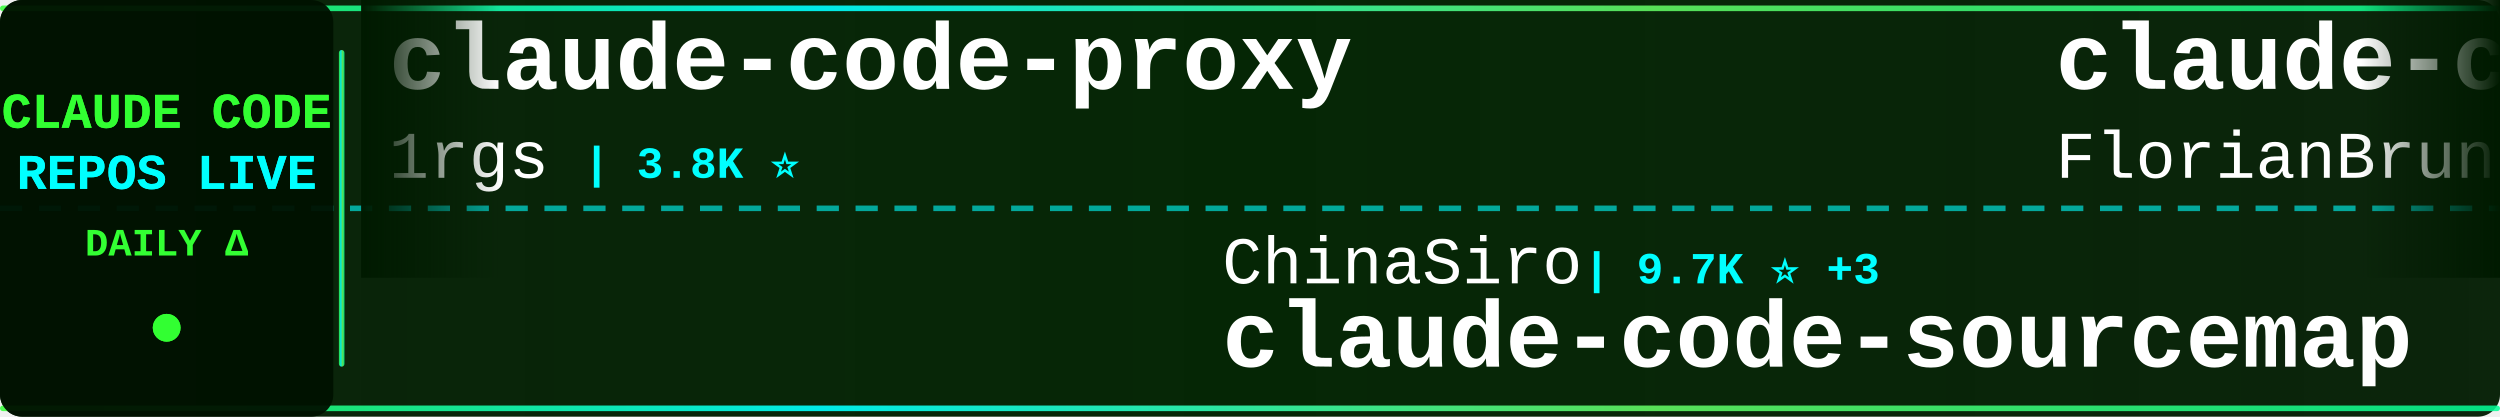
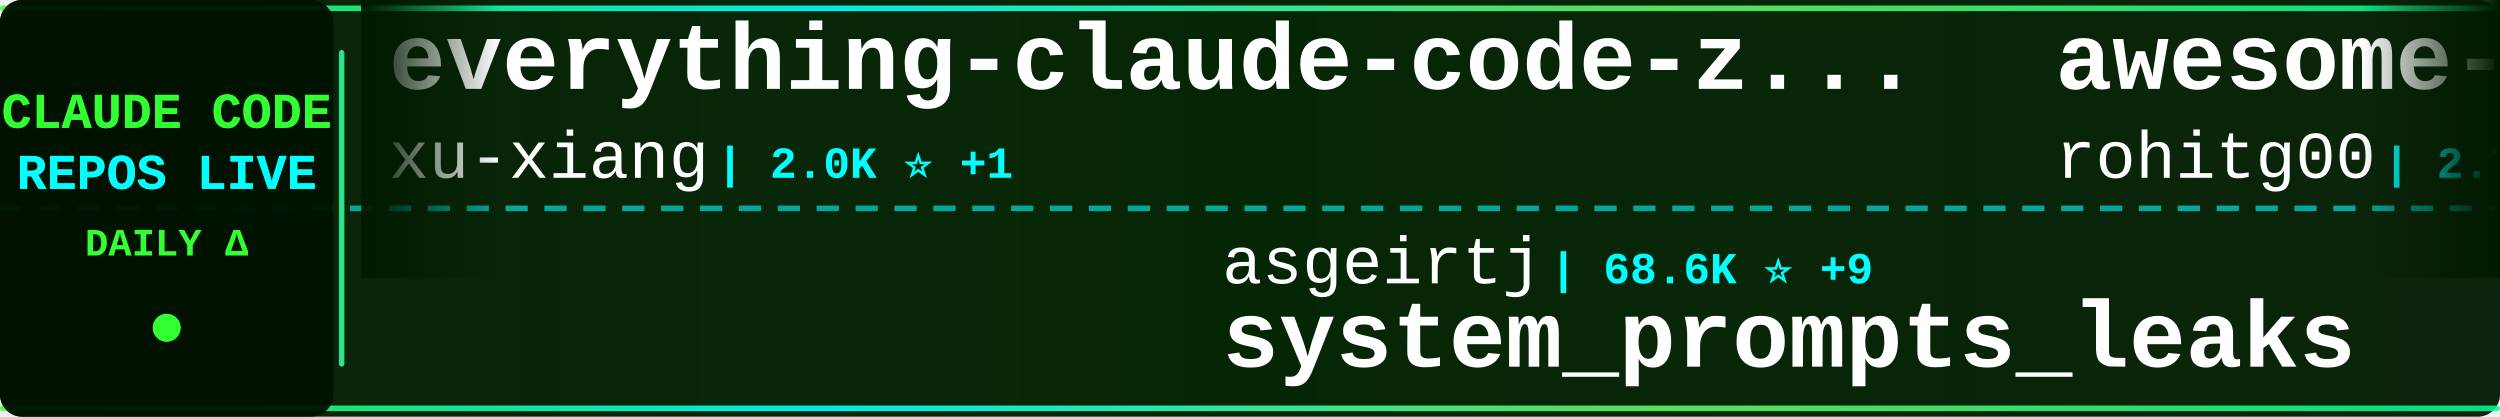
<svg xmlns="http://www.w3.org/2000/svg" width="900" height="150">
  <defs>
    <linearGradient id="tickerBg" x1="0%" y1="0%" x2="100%" y2="0%">
      <stop offset="0%" style="stop-color:#001a00;stop-opacity:0.95" />
      <stop offset="50%" style="stop-color:#002200;stop-opacity:0.98" />
      <stop offset="100%" style="stop-color:#001a00;stop-opacity:0.95" />
    </linearGradient>
    <linearGradient id="borderGrad" x1="0%" y1="0%" x2="100%" y2="0%">
      <stop offset="0%" style="stop-color:#33ff33;stop-opacity:0.85">
        <animate attributeName="stop-opacity" values="0.85;1;0.85" dur="2s" repeatCount="indefinite" />
      </stop>
      <stop offset="33%" style="stop-color:#00ffff;stop-opacity:0.9">
        <animate attributeName="stop-opacity" values="0.9;1;0.9" dur="2.2s" repeatCount="indefinite" />
      </stop>
      <stop offset="66%" style="stop-color:#66ff66;stop-opacity:0.85">
        <animate attributeName="stop-opacity" values="0.85;1;0.85" dur="1.8s" repeatCount="indefinite" />
      </stop>
      <stop offset="100%" style="stop-color:#00ff99;stop-opacity:0.85">
        <animate attributeName="stop-opacity" values="0.85;1;0.85" dur="2s" repeatCount="indefinite" />
      </stop>
    </linearGradient>
    <filter id="textGlow">
      <feGaussianBlur stdDeviation="0.1" result="coloredBlur" />
      <feMerge>
        <feMergeNode in="coloredBlur" />
        <feMergeNode in="SourceGraphic" />
      </feMerge>
    </filter>
    <filter id="metricGlow">
      <feGaussianBlur stdDeviation="0.2" result="coloredBlur" />
      <feMerge>
        <feMergeNode in="coloredBlur" />
        <feMergeNode in="SourceGraphic" />
      </feMerge>
    </filter>
    <linearGradient id="leftFade" x1="0%" y1="0%" x2="100%" y2="0%">
      <stop offset="0%" style="stop-color:#001a00;stop-opacity:1" />
      <stop offset="100%" style="stop-color:#001a00;stop-opacity:0" />
    </linearGradient>
    <linearGradient id="rightFade" x1="0%" y1="0%" x2="100%" y2="0%">
      <stop offset="0%" style="stop-color:#001a00;stop-opacity:0" />
      <stop offset="100%" style="stop-color:#001a00;stop-opacity:1" />
    </linearGradient>
  </defs>
  <rect width="900" height="150" fill="url(#tickerBg)" rx="8" />
  <rect x="0" y="2" width="900" height="2" fill="url(#borderGrad)" rx="1" />
  <rect x="0" y="146" width="900" height="2" fill="url(#borderGrad)" rx="1" />
  <line x1="0" y1="75" x2="900" y2="75" stroke="#00ffff" stroke-width="2" stroke-dasharray="8 6" opacity="0.6" />
  <rect x="0" y="0" width="120" height="150" fill="#001100" opacity="0.95" rx="8" />
  <text x="60" y="46" font-family="'Courier New', monospace" font-size="18" font-weight="bold" fill="#33ff33" text-anchor="middle" filter="url(#textGlow)">
    CLAUDE CODE
  </text>
  <text x="60" y="68" font-family="'Courier New', monospace" font-size="18" font-weight="bold" fill="#00ffff" text-anchor="middle" filter="url(#textGlow)">
    REPOS LIVE
  </text>
  <text x="60" y="92" font-family="'Courier New', monospace" font-size="14" font-weight="bold" fill="#33ff33" text-anchor="middle">
    DAILY Δ
  </text>
  <circle cx="60" cy="118" r="5" fill="#33ff33" filter="url(#metricGlow)">
    <animate attributeName="r" values="4;6;4" dur="1.5s" repeatCount="indefinite" />
    <animate attributeName="opacity" values="0.6;1;0.6" dur="1.5s" repeatCount="indefinite" />
  </circle>
  <rect x="122" y="18" width="2" height="114" fill="url(#borderGrad)" rx="1" />
  <clipPath id="tickerClip">
    <rect x="130" y="0" width="770" height="150" />
  </clipPath>
  <g clip-path="url(#tickerClip)">
    <g id="tickerItems">
      <animateTransform attributeName="transform" attributeType="XML" type="translate" from="0 0" to="-3000 0" dur="54s" repeatCount="indefinite" />
      <g transform="translate(0, 0)">
-         <text x="140" y="32" font-family="'Courier New', monospace" font-size="34" font-weight="bold" fill="#ffffff">claude-code-proxy</text>
-         <text x="140" y="64" font-family="'Courier New', monospace" font-size="24" font-weight="normal" fill="#ffffff" opacity="1.0">1rgs</text>
-         <text x="210" y="64" font-family="'Courier New', monospace" font-size="16" font-weight="bold" fill="#00ffff"> | 3.8K ⭐</text>
+         <text x="140" y="32" font-family="'Courier New', monospace" font-size="34" font-weight="bold" fill="#ffffff">everything-claude-code-z...</text>
+         <text x="140" y="64" font-family="'Courier New', monospace" font-size="24" font-weight="normal" fill="#ffffff" opacity="1.0">xu-xiang</text>
+         <text x="258" y="64" font-family="'Courier New', monospace" font-size="16" font-weight="bold" fill="#00ffff"> | 2.0K ⭐ +1</text>
      </g>
      <g transform="translate(300, 0)">
-         <text x="140" y="102" font-family="'Courier New', monospace" font-size="24" font-weight="normal" fill="#ffffff" opacity="1.0">ChinaSiro</text>
-         <text x="270" y="102" font-family="'Courier New', monospace" font-size="16" font-weight="bold" fill="#00ffff"> | 9.7K ⭐ +3</text>
-         <text x="140" y="132" font-family="'Courier New', monospace" font-size="34" font-weight="bold" fill="#ffffff">claude-code-sourcemap</text>
+         <text x="140" y="102" font-family="'Courier New', monospace" font-size="24" font-weight="normal" fill="#ffffff" opacity="1.0">asgeirtj</text>
+         <text x="258" y="102" font-family="'Courier New', monospace" font-size="16" font-weight="bold" fill="#00ffff"> | 68.6K ⭐ +9</text>
+         <text x="140" y="132" font-family="'Courier New', monospace" font-size="34" font-weight="bold" fill="#ffffff">system_prompts_leaks</text>
      </g>
      <g transform="translate(600, 0)">
-         <text x="140" y="32" font-family="'Courier New', monospace" font-size="34" font-weight="bold" fill="#ffffff">claude-code-ultimate-gui...</text>
-         <text x="140" y="64" font-family="'Courier New', monospace" font-size="24" font-weight="normal" fill="#ffffff" opacity="1.0">FlorianBruniaux</text>
-         <text x="342" y="64" font-family="'Courier New', monospace" font-size="16" font-weight="bold" fill="#00ffff"> | 6.1K ⭐ +6</text>
+         <text x="140" y="32" font-family="'Courier New', monospace" font-size="34" font-weight="bold" fill="#ffffff">awesome-claude-code-tool...</text>
+         <text x="140" y="64" font-family="'Courier New', monospace" font-size="24" font-weight="normal" fill="#ffffff" opacity="1.0">rohitg00</text>
+         <text x="258" y="64" font-family="'Courier New', monospace" font-size="16" font-weight="bold" fill="#00ffff"> | 2.7K ⭐ +1</text>
      </g>
      <g transform="translate(900, 0)">
-         <text x="140" y="102" font-family="'Courier New', monospace" font-size="24" font-weight="normal" fill="#ffffff" opacity="1.0">ykdojo</text>
-         <text x="234" y="102" font-family="'Courier New', monospace" font-size="16" font-weight="bold" fill="#00ffff"> | 10.2K ⭐ +6</text>
-         <text x="140" y="132" font-family="'Courier New', monospace" font-size="34" font-weight="bold" fill="#ffffff">claude-code-tips</text>
+         <text x="140" y="102" font-family="'Courier New', monospace" font-size="24" font-weight="normal" fill="#ffffff" opacity="1.0">1rgs</text>
+         <text x="210" y="102" font-family="'Courier New', monospace" font-size="16" font-weight="bold" fill="#00ffff"> | 3.8K ⭐</text>
+         <text x="140" y="132" font-family="'Courier New', monospace" font-size="34" font-weight="bold" fill="#ffffff">claude-code-proxy</text>
      </g>
      <g transform="translate(1200, 0)">
-         <text x="140" y="32" font-family="'Courier New', monospace" font-size="34" font-weight="bold" fill="#ffffff">edmunds-claude-code</text>
-         <text x="140" y="64" font-family="'Courier New', monospace" font-size="24" font-weight="normal" fill="#ffffff" opacity="1.0">edmund-io</text>
-         <text x="270" y="64" font-family="'Courier New', monospace" font-size="16" font-weight="bold" fill="#00ffff"> | 1.5K ⭐ +1</text>
+         <text x="140" y="32" font-family="'Courier New', monospace" font-size="34" font-weight="bold" fill="#ffffff">everything-claude-code</text>
+         <text x="140" y="64" font-family="'Courier New', monospace" font-size="24" font-weight="normal" fill="#ffffff" opacity="1.0">WorldFlowAI</text>
+         <text x="294" y="64" font-family="'Courier New', monospace" font-size="16" font-weight="bold" fill="#00ffff"> | 3.8K ⭐ +11</text>
      </g>
      <g transform="translate(1500, 0)">
-         <text x="140" y="102" font-family="'Courier New', monospace" font-size="24" font-weight="normal" fill="#ffffff" opacity="1.0">affaan-m</text>
-         <text x="258" y="102" font-family="'Courier New', monospace" font-size="16" font-weight="bold" fill="#00ffff"> | 269.6K ⭐ +272</text>
-         <text x="140" y="132" font-family="'Courier New', monospace" font-size="34" font-weight="bold" fill="#ffffff">ECC</text>
+         <text x="140" y="102" font-family="'Courier New', monospace" font-size="24" font-weight="normal" fill="#ffffff" opacity="1.0">777genius</text>
+         <text x="270" y="102" font-family="'Courier New', monospace" font-size="16" font-weight="bold" fill="#00ffff"> | 932 ⭐</text>
+         <text x="140" y="132" font-family="'Courier New', monospace" font-size="34" font-weight="bold" fill="#ffffff">claude-code-source-code</text>
      </g>
      <g transform="translate(1800, 0)">
-         <text x="140" y="32" font-family="'Courier New', monospace" font-size="34" font-weight="bold" fill="#ffffff">claude-code</text>
-         <text x="140" y="64" font-family="'Courier New', monospace" font-size="24" font-weight="normal" fill="#ffffff" opacity="1.0">claude-code-best</text>
-         <text x="354" y="64" font-family="'Courier New', monospace" font-size="16" font-weight="bold" fill="#00ffff"> | 22.8K ⭐ +3</text>
+         <text x="140" y="32" font-family="'Courier New', monospace" font-size="34" font-weight="bold" fill="#ffffff">claude-code-templates</text>
+         <text x="140" y="64" font-family="'Courier New', monospace" font-size="24" font-weight="normal" fill="#ffffff" opacity="1.0">davila7</text>
+         <text x="246" y="64" font-family="'Courier New', monospace" font-size="16" font-weight="bold" fill="#00ffff"> | 32.2K ⭐ +24</text>
      </g>
      <g transform="translate(2100, 0)">
-         <text x="140" y="102" font-family="'Courier New', monospace" font-size="24" font-weight="normal" fill="#ffffff" opacity="1.0">musistudio</text>
-         <text x="282" y="102" font-family="'Courier New', monospace" font-size="16" font-weight="bold" fill="#00ffff"> | 37.5K ⭐ +4</text>
-         <text x="140" y="132" font-family="'Courier New', monospace" font-size="34" font-weight="bold" fill="#ffffff">claude-code-router</text>
+         <text x="140" y="102" font-family="'Courier New', monospace" font-size="24" font-weight="normal" fill="#ffffff" opacity="1.0">lorryjovens-hub</text>
+         <text x="342" y="102" font-family="'Courier New', monospace" font-size="16" font-weight="bold" fill="#00ffff"> | 1.7K ⭐</text>
+         <text x="140" y="132" font-family="'Courier New', monospace" font-size="34" font-weight="bold" fill="#ffffff">claude-code-rust</text>
      </g>
      <g transform="translate(2400, 0)">
-         <text x="140" y="32" font-family="'Courier New', monospace" font-size="34" font-weight="bold" fill="#ffffff">claude-code-spec-workflo...</text>
-         <text x="140" y="64" font-family="'Courier New', monospace" font-size="24" font-weight="normal" fill="#ffffff" opacity="1.0">Pimzino</text>
-         <text x="246" y="64" font-family="'Courier New', monospace" font-size="16" font-weight="bold" fill="#00ffff"> | 3.9K ⭐</text>
+         <text x="140" y="32" font-family="'Courier New', monospace" font-size="34" font-weight="bold" fill="#ffffff">arcads-claude-code</text>
+         <text x="140" y="64" font-family="'Courier New', monospace" font-size="24" font-weight="normal" fill="#ffffff" opacity="1.0">krusemediallc</text>
+         <text x="318" y="64" font-family="'Courier New', monospace" font-size="16" font-weight="bold" fill="#00ffff"> | 1.6K ⭐ +3</text>
      </g>
      <g transform="translate(2700, 0)">
-         <text x="140" y="102" font-family="'Courier New', monospace" font-size="24" font-weight="normal" fill="#ffffff" opacity="1.0">diet103</text>
-         <text x="246" y="102" font-family="'Courier New', monospace" font-size="16" font-weight="bold" fill="#00ffff"> | 10.0K ⭐ +1</text>
-         <text x="140" y="132" font-family="'Courier New', monospace" font-size="34" font-weight="bold" fill="#ffffff">claude-code-infrastructu...</text>
+         <text x="140" y="102" font-family="'Courier New', monospace" font-size="24" font-weight="normal" fill="#ffffff" opacity="1.0">alex000kim</text>
+         <text x="282" y="102" font-family="'Courier New', monospace" font-size="16" font-weight="bold" fill="#00ffff"> | 235 ⭐</text>
+         <text x="140" y="132" font-family="'Courier New', monospace" font-size="34" font-weight="bold" fill="#ffffff">claude-code</text>
      </g>
      <g transform="translate(3000, 0)">
-         <text x="140" y="32" font-family="'Courier New', monospace" font-size="34" font-weight="bold" fill="#ffffff">claude-code-proxy</text>
-         <text x="140" y="64" font-family="'Courier New', monospace" font-size="24" font-weight="normal" fill="#ffffff" opacity="1.0">1rgs</text>
-         <text x="210" y="64" font-family="'Courier New', monospace" font-size="16" font-weight="bold" fill="#00ffff"> | 3.8K ⭐</text>
+         <text x="140" y="32" font-family="'Courier New', monospace" font-size="34" font-weight="bold" fill="#ffffff">everything-claude-code-z...</text>
+         <text x="140" y="64" font-family="'Courier New', monospace" font-size="24" font-weight="normal" fill="#ffffff" opacity="1.0">xu-xiang</text>
+         <text x="258" y="64" font-family="'Courier New', monospace" font-size="16" font-weight="bold" fill="#00ffff"> | 2.0K ⭐ +1</text>
      </g>
      <g transform="translate(3300, 0)">
-         <text x="140" y="102" font-family="'Courier New', monospace" font-size="24" font-weight="normal" fill="#ffffff" opacity="1.0">ChinaSiro</text>
-         <text x="270" y="102" font-family="'Courier New', monospace" font-size="16" font-weight="bold" fill="#00ffff"> | 9.7K ⭐ +3</text>
-         <text x="140" y="132" font-family="'Courier New', monospace" font-size="34" font-weight="bold" fill="#ffffff">claude-code-sourcemap</text>
+         <text x="140" y="102" font-family="'Courier New', monospace" font-size="24" font-weight="normal" fill="#ffffff" opacity="1.0">asgeirtj</text>
+         <text x="258" y="102" font-family="'Courier New', monospace" font-size="16" font-weight="bold" fill="#00ffff"> | 68.6K ⭐ +9</text>
+         <text x="140" y="132" font-family="'Courier New', monospace" font-size="34" font-weight="bold" fill="#ffffff">system_prompts_leaks</text>
      </g>
      <g transform="translate(3600, 0)">
-         <text x="140" y="32" font-family="'Courier New', monospace" font-size="34" font-weight="bold" fill="#ffffff">claude-code-ultimate-gui...</text>
-         <text x="140" y="64" font-family="'Courier New', monospace" font-size="24" font-weight="normal" fill="#ffffff" opacity="1.0">FlorianBruniaux</text>
-         <text x="342" y="64" font-family="'Courier New', monospace" font-size="16" font-weight="bold" fill="#00ffff"> | 6.1K ⭐ +6</text>
+         <text x="140" y="32" font-family="'Courier New', monospace" font-size="34" font-weight="bold" fill="#ffffff">awesome-claude-code-tool...</text>
+         <text x="140" y="64" font-family="'Courier New', monospace" font-size="24" font-weight="normal" fill="#ffffff" opacity="1.0">rohitg00</text>
+         <text x="258" y="64" font-family="'Courier New', monospace" font-size="16" font-weight="bold" fill="#00ffff"> | 2.7K ⭐ +1</text>
      </g>
      <g transform="translate(3900, 0)">
-         <text x="140" y="102" font-family="'Courier New', monospace" font-size="24" font-weight="normal" fill="#ffffff" opacity="1.0">ykdojo</text>
-         <text x="234" y="102" font-family="'Courier New', monospace" font-size="16" font-weight="bold" fill="#00ffff"> | 10.2K ⭐ +6</text>
-         <text x="140" y="132" font-family="'Courier New', monospace" font-size="34" font-weight="bold" fill="#ffffff">claude-code-tips</text>
+         <text x="140" y="102" font-family="'Courier New', monospace" font-size="24" font-weight="normal" fill="#ffffff" opacity="1.0">1rgs</text>
+         <text x="210" y="102" font-family="'Courier New', monospace" font-size="16" font-weight="bold" fill="#00ffff"> | 3.8K ⭐</text>
+         <text x="140" y="132" font-family="'Courier New', monospace" font-size="34" font-weight="bold" fill="#ffffff">claude-code-proxy</text>
      </g>
    </g>
  </g>
  <rect x="130" y="0" width="50" height="100" fill="url(#leftFade)" />
  <rect x="850" y="0" width="50" height="100" fill="url(#rightFade)" />
</svg>
